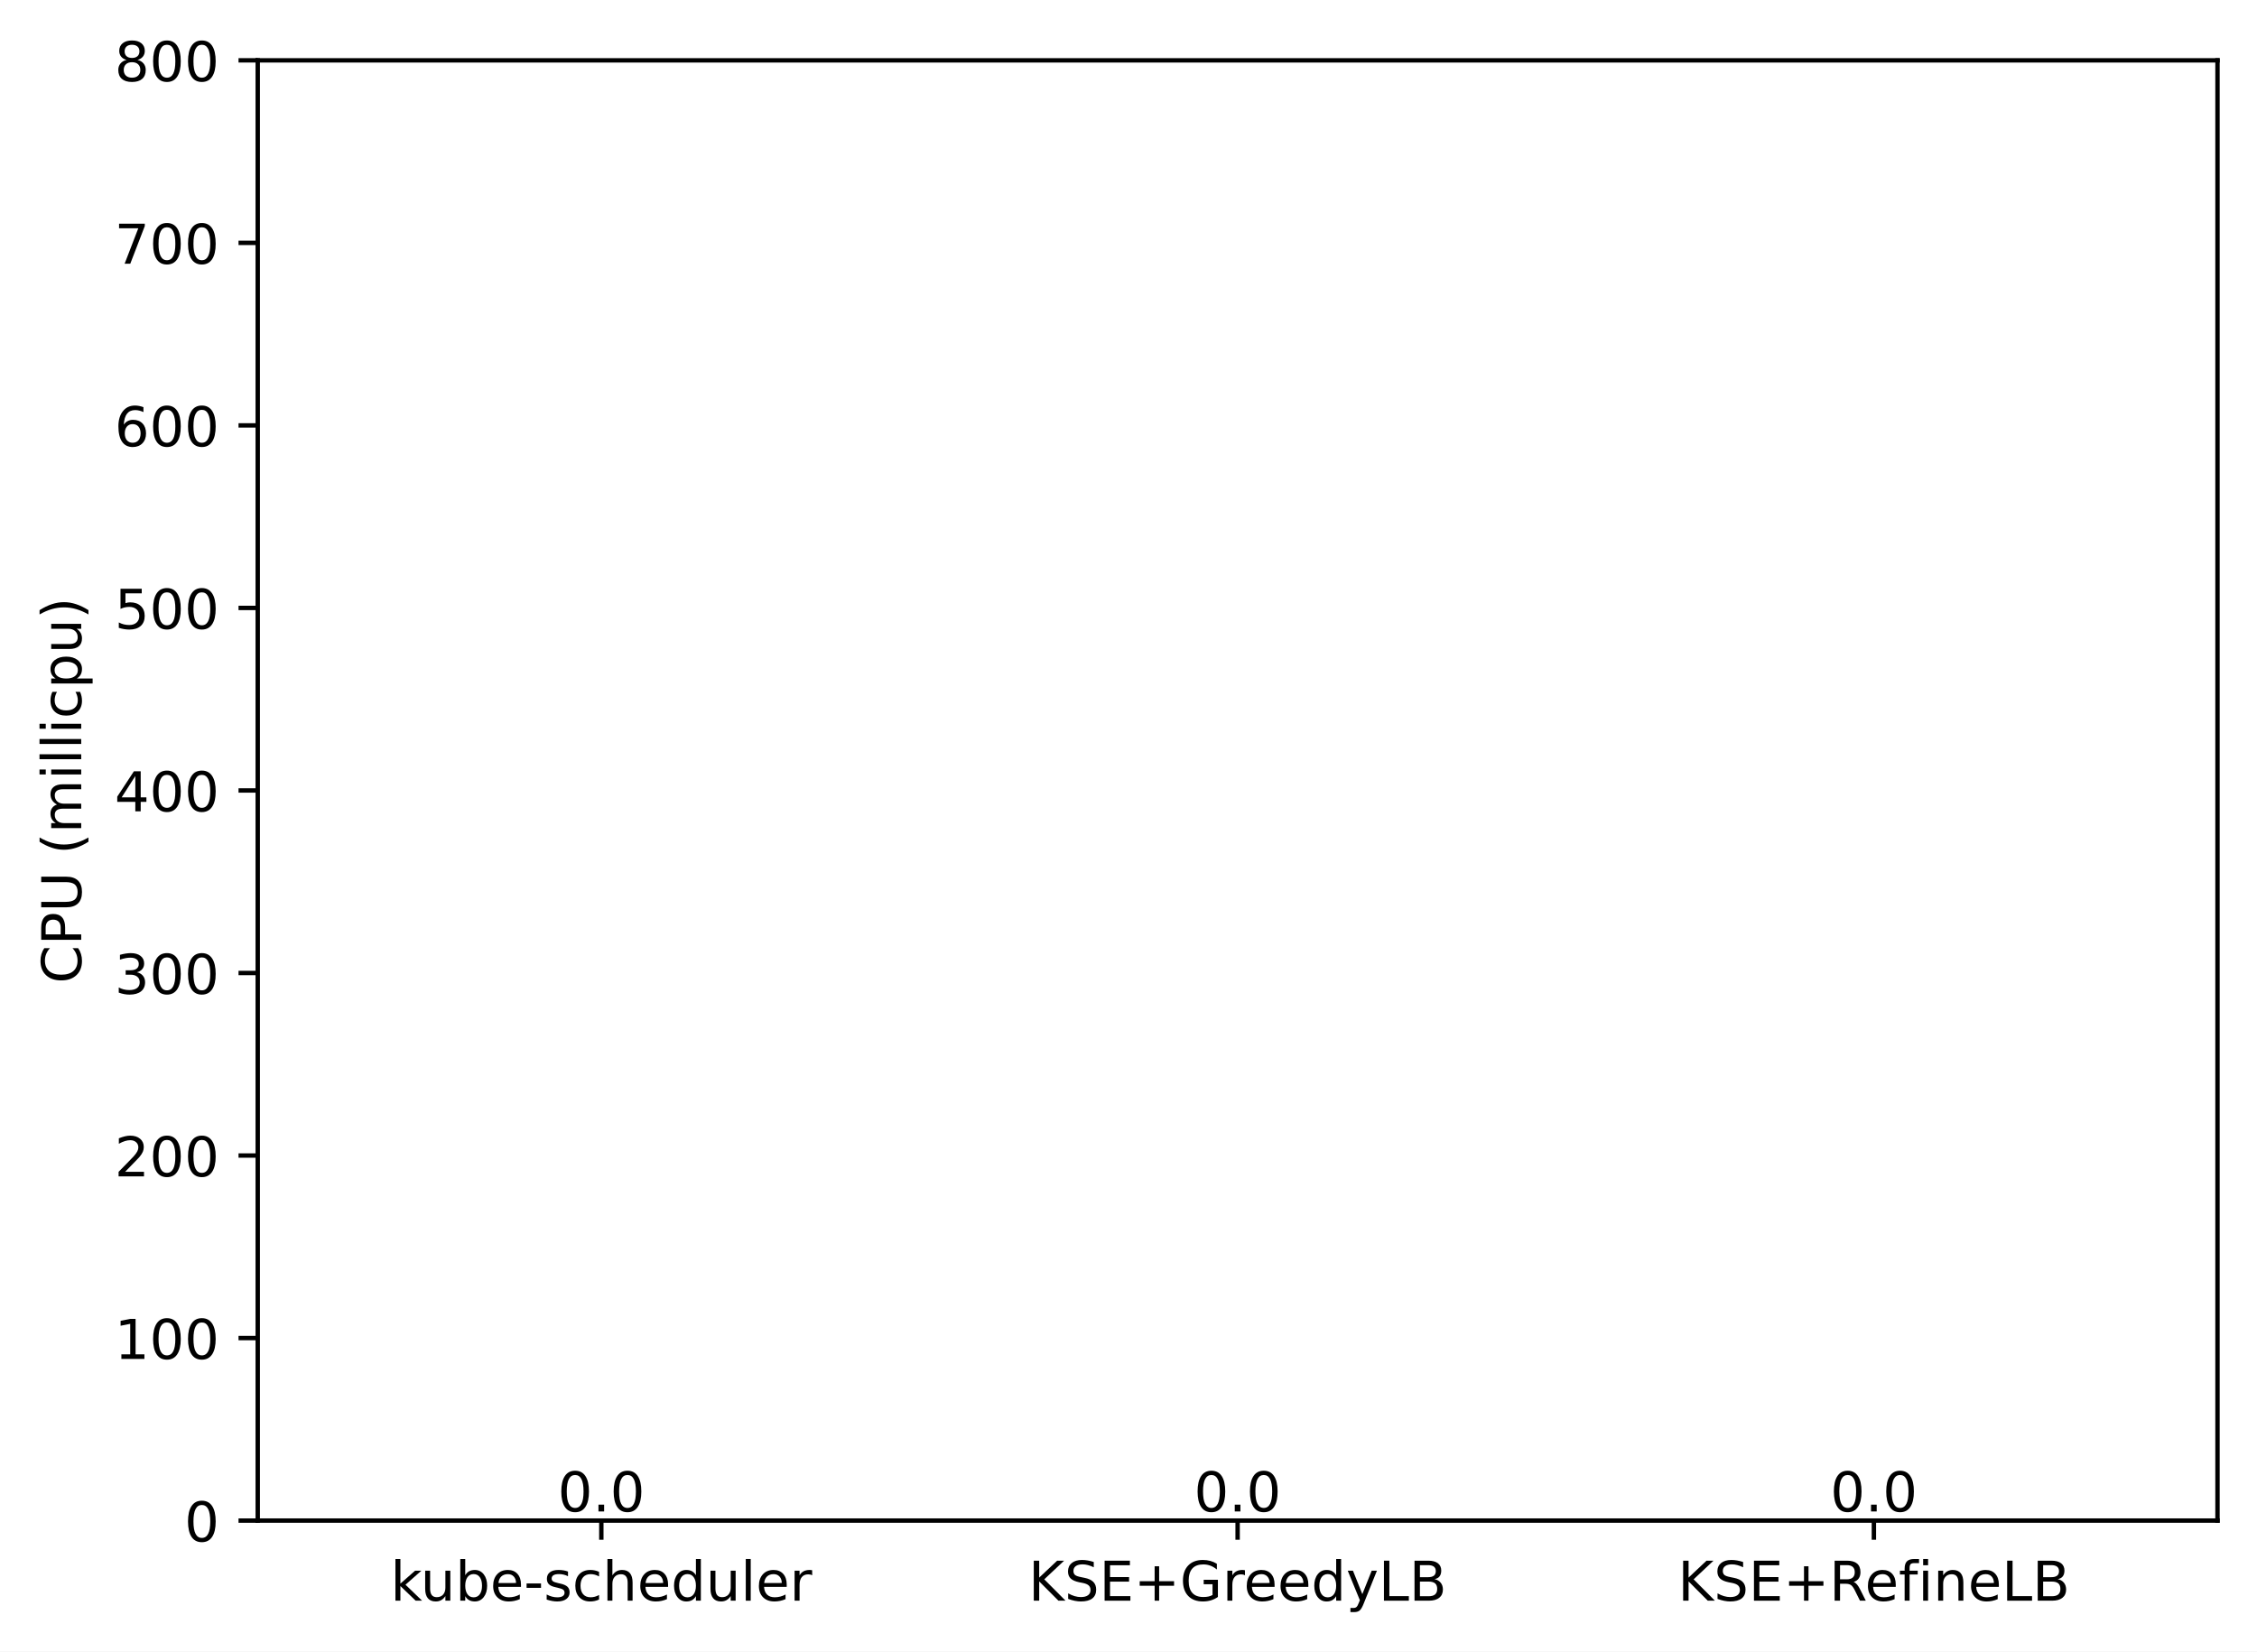
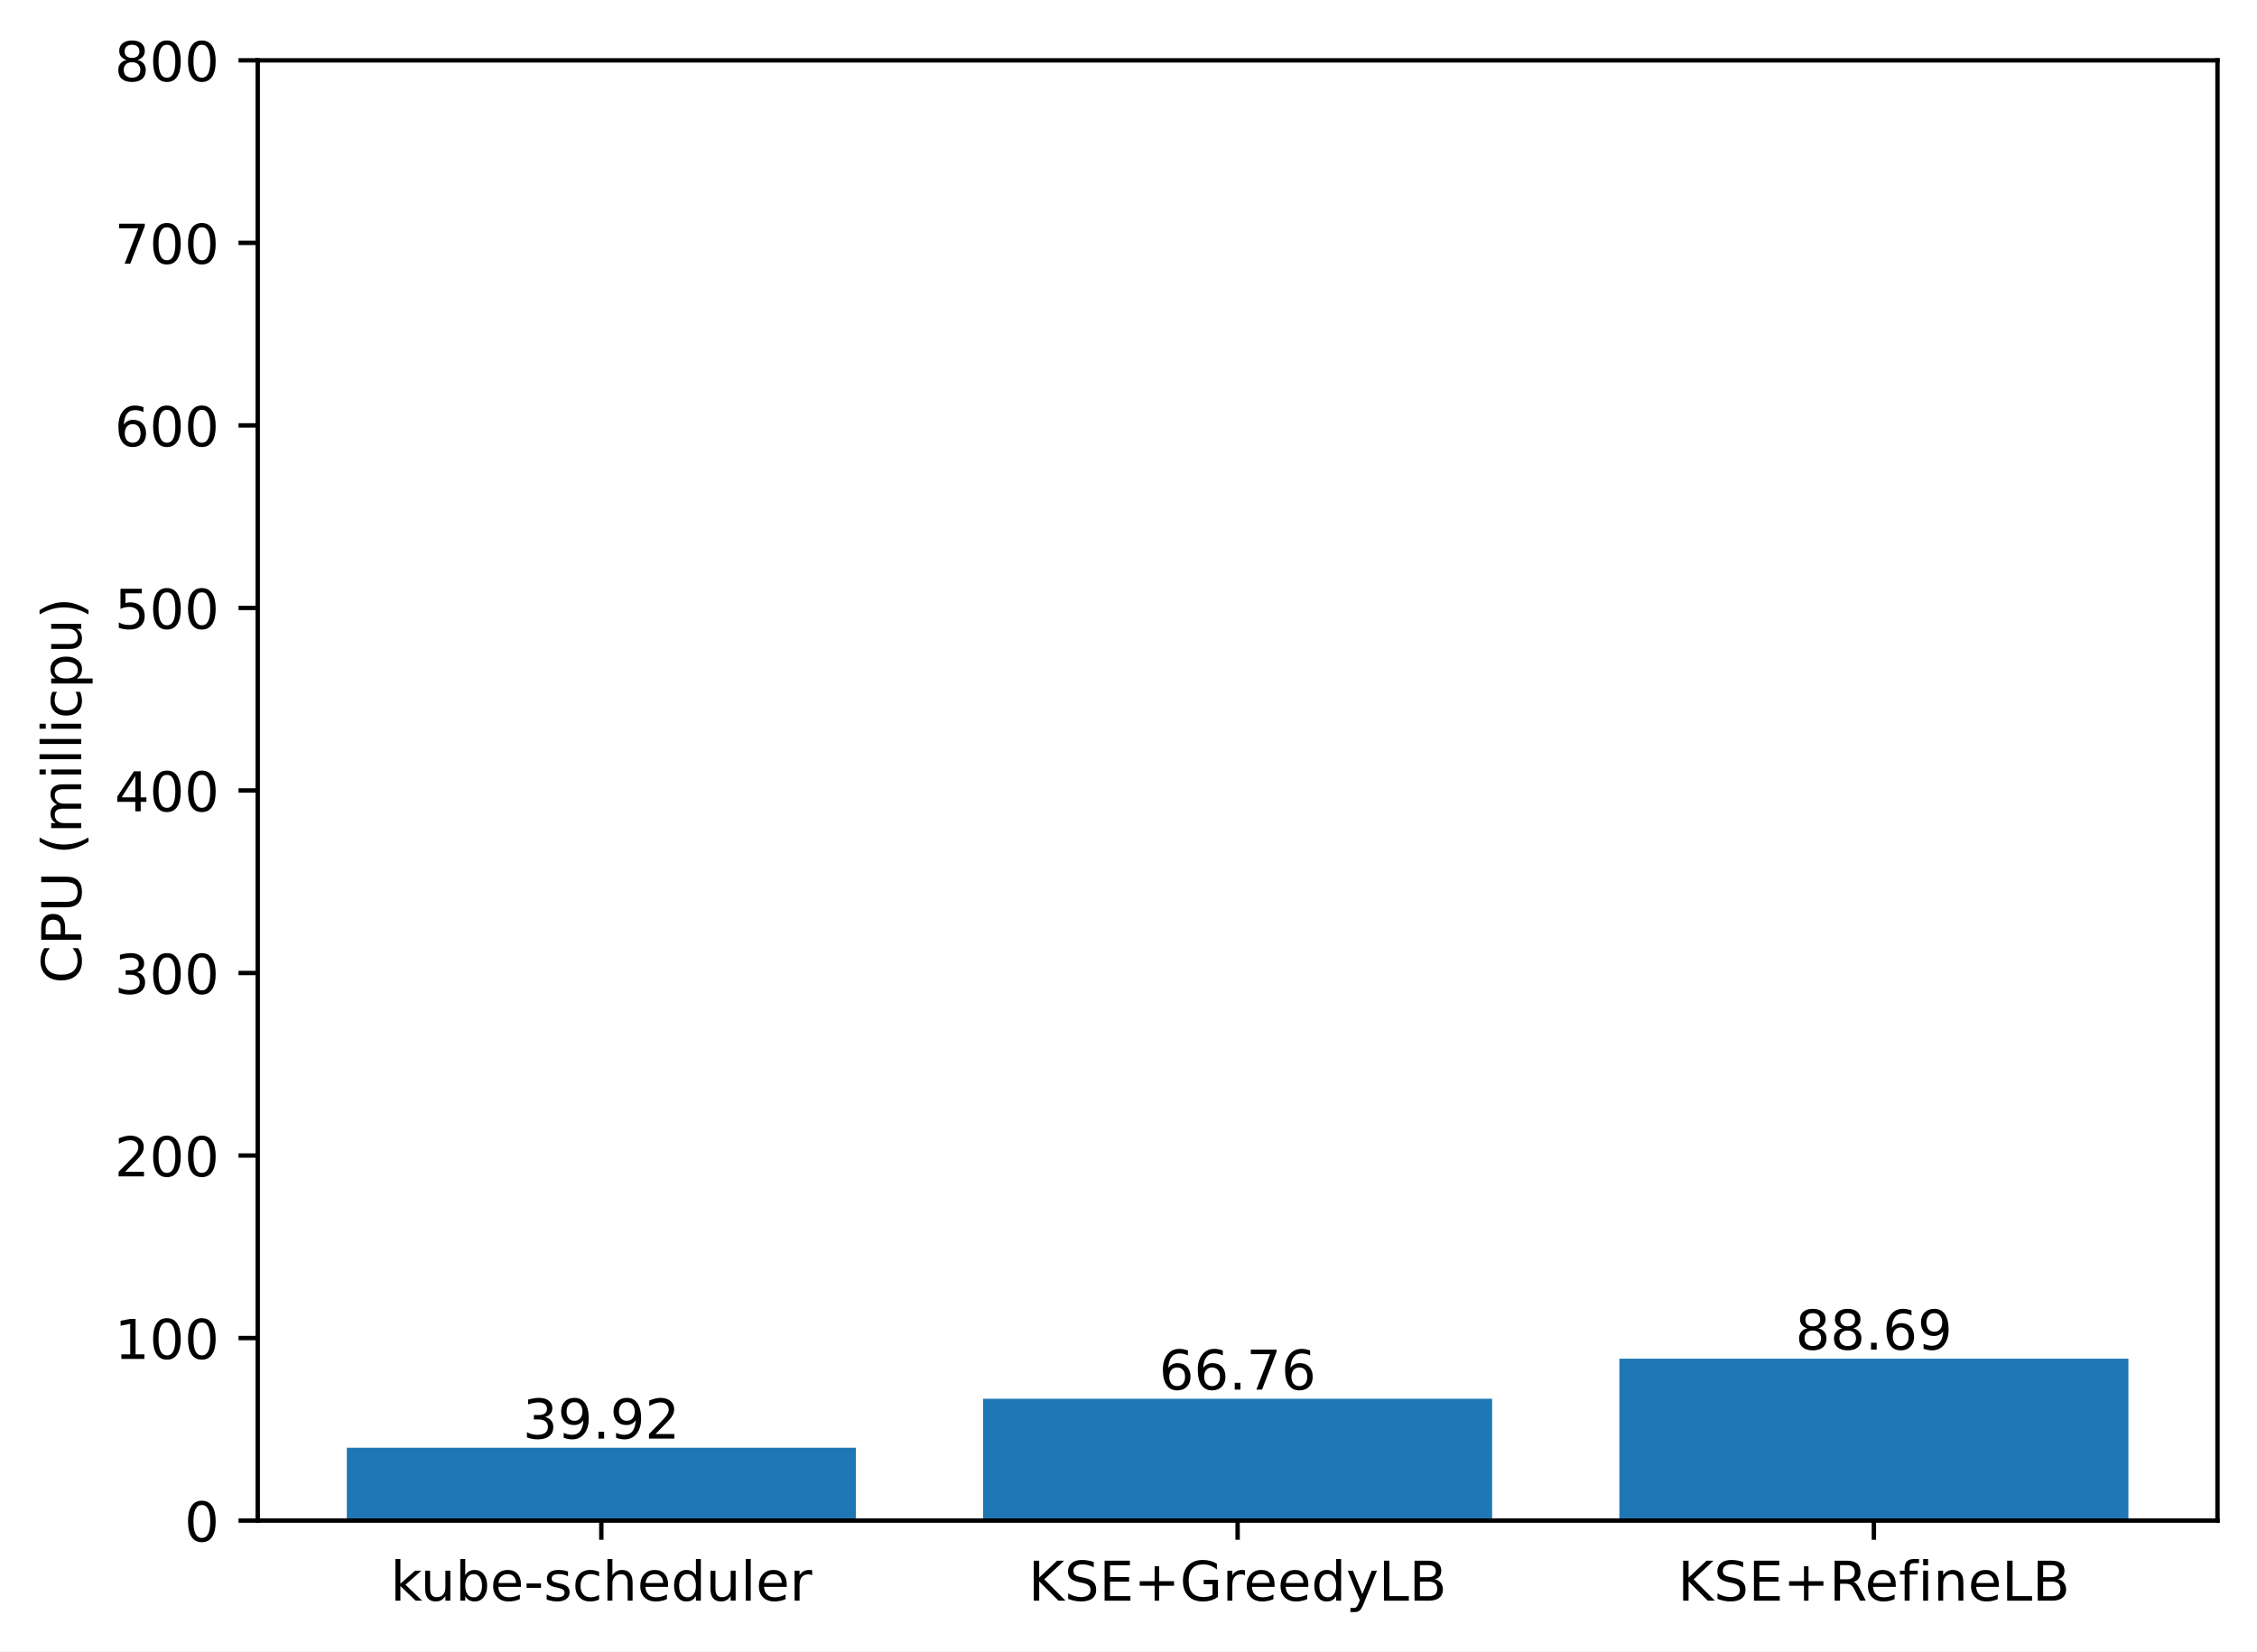
<svg xmlns="http://www.w3.org/2000/svg" xmlns:xlink="http://www.w3.org/1999/xlink" width="411.286pt" height="300.989pt" viewBox="0 0 411.286 300.989" version="1.1">
  <defs>
    <style type="text/css">*{stroke-linejoin: round; stroke-linecap: butt}</style>
  </defs>
  <g id="figure_1">
    <g id="patch_1">
      <path d="M 0 300.989  L 411.286 300.989  L 411.286 0  L 0 0  z " style="fill: #ffffff" />
    </g>
    <g id="axes_1">
      <g id="patch_2">
        <path d="M 46.966 277.111  L 404.086 277.111  L 404.086 10.999  L 46.966 10.999  z " style="fill: #ffffff" />
      </g>
      <g id="patch_3">
-         <path d="M 63.198 277.111  L 155.957 277.111  L 155.957 277.111  L 63.198 277.111  z " clip-path="url(#pe2cf76b6d6)" style="fill: #1f77b4" />
+         <path d="M 63.198 277.111  L 155.957 277.111  L 155.957 263.832  L 63.198 263.832  z " clip-path="url(#p6bda79b9c1)" style="fill: #1f77b4" />
      </g>
      <g id="patch_4">
-         <path d="M 179.146 277.111  L 271.905 277.111  L 271.905 277.111  L 179.146 277.111  z " clip-path="url(#pe2cf76b6d6)" style="fill: #1f77b4" />
+         <path d="M 179.146 277.111  L 271.905 277.111  L 271.905 254.904  L 179.146 254.904  z " clip-path="url(#p6bda79b9c1)" style="fill: #1f77b4" />
      </g>
      <g id="patch_5">
-         <path d="M 295.094 277.111  L 387.853 277.111  L 387.853 277.111  L 295.094 277.111  z " clip-path="url(#pe2cf76b6d6)" style="fill: #1f77b4" />
+         <path d="M 295.094 277.111  L 387.853 277.111  L 387.853 247.609  L 295.094 247.609  z " clip-path="url(#p6bda79b9c1)" style="fill: #1f77b4" />
      </g>
      <g id="matplotlib.axis_1">
        <g id="xtick_1">
          <g id="line2d_1">
            <defs>
-               <path id="m9f2bfb592d" d="M 0 0  L 0 3.5  " style="stroke: #000000; stroke-width: 0.8" />
+               <path id="m924a368e2e" d="M 0 0  L 0 3.5  " style="stroke: #000000; stroke-width: 0.8" />
            </defs>
            <g>
-               <use xlink:href="#m9f2bfb592d" x="109.578" y="277.111" style="stroke: #000000; stroke-width: 0.8" />
+               <use xlink:href="#m924a368e2e" x="109.578" y="277.111" style="stroke: #000000; stroke-width: 0.8" />
            </g>
          </g>
          <g id="text_1">
            <g transform="translate(71.15179 291.7097)scale(0.1 -0.1)">
              <defs>
                <path id="DejaVuSans-6b" d="M 581 4863  L 1159 4863  L 1159 1991  L 2875 3500  L 3609 3500  L 1753 1863  L 3688 0  L 2938 0  L 1159 1709  L 1159 0  L 581 0  L 581 4863  z " transform="scale(0.015625)" />
                <path id="DejaVuSans-75" d="M 544 1381  L 544 3500  L 1119 3500  L 1119 1403  Q 1119 906 1312 657  Q 1506 409 1894 409  Q 2359 409 2629 706  Q 2900 1003 2900 1516  L 2900 3500  L 3475 3500  L 3475 0  L 2900 0  L 2900 538  Q 2691 219 2414 64  Q 2138 -91 1772 -91  Q 1169 -91 856 284  Q 544 659 544 1381  z M 1991 3584  L 1991 3584  z " transform="scale(0.015625)" />
                <path id="DejaVuSans-62" d="M 3116 1747  Q 3116 2381 2855 2742  Q 2594 3103 2138 3103  Q 1681 3103 1420 2742  Q 1159 2381 1159 1747  Q 1159 1113 1420 752  Q 1681 391 2138 391  Q 2594 391 2855 752  Q 3116 1113 3116 1747  z M 1159 2969  Q 1341 3281 1617 3432  Q 1894 3584 2278 3584  Q 2916 3584 3314 3078  Q 3713 2572 3713 1747  Q 3713 922 3314 415  Q 2916 -91 2278 -91  Q 1894 -91 1617 61  Q 1341 213 1159 525  L 1159 0  L 581 0  L 581 4863  L 1159 4863  L 1159 2969  z " transform="scale(0.015625)" />
                <path id="DejaVuSans-65" d="M 3597 1894  L 3597 1613  L 953 1613  Q 991 1019 1311 708  Q 1631 397 2203 397  Q 2534 397 2845 478  Q 3156 559 3463 722  L 3463 178  Q 3153 47 2828 -22  Q 2503 -91 2169 -91  Q 1331 -91 842 396  Q 353 884 353 1716  Q 353 2575 817 3079  Q 1281 3584 2069 3584  Q 2775 3584 3186 3129  Q 3597 2675 3597 1894  z M 3022 2063  Q 3016 2534 2758 2815  Q 2500 3097 2075 3097  Q 1594 3097 1305 2825  Q 1016 2553 972 2059  L 3022 2063  z " transform="scale(0.015625)" />
                <path id="DejaVuSans-2d" d="M 313 2009  L 1997 2009  L 1997 1497  L 313 1497  L 313 2009  z " transform="scale(0.015625)" />
                <path id="DejaVuSans-73" d="M 2834 3397  L 2834 2853  Q 2591 2978 2328 3040  Q 2066 3103 1784 3103  Q 1356 3103 1142 2972  Q 928 2841 928 2578  Q 928 2378 1081 2264  Q 1234 2150 1697 2047  L 1894 2003  Q 2506 1872 2764 1633  Q 3022 1394 3022 966  Q 3022 478 2636 193  Q 2250 -91 1575 -91  Q 1294 -91 989 -36  Q 684 19 347 128  L 347 722  Q 666 556 975 473  Q 1284 391 1588 391  Q 1994 391 2212 530  Q 2431 669 2431 922  Q 2431 1156 2273 1281  Q 2116 1406 1581 1522  L 1381 1569  Q 847 1681 609 1914  Q 372 2147 372 2553  Q 372 3047 722 3315  Q 1072 3584 1716 3584  Q 2034 3584 2315 3537  Q 2597 3491 2834 3397  z " transform="scale(0.015625)" />
                <path id="DejaVuSans-63" d="M 3122 3366  L 3122 2828  Q 2878 2963 2633 3030  Q 2388 3097 2138 3097  Q 1578 3097 1268 2742  Q 959 2388 959 1747  Q 959 1106 1268 751  Q 1578 397 2138 397  Q 2388 397 2633 464  Q 2878 531 3122 666  L 3122 134  Q 2881 22 2623 -34  Q 2366 -91 2075 -91  Q 1284 -91 818 406  Q 353 903 353 1747  Q 353 2603 823 3093  Q 1294 3584 2113 3584  Q 2378 3584 2631 3529  Q 2884 3475 3122 3366  z " transform="scale(0.015625)" />
                <path id="DejaVuSans-68" d="M 3513 2113  L 3513 0  L 2938 0  L 2938 2094  Q 2938 2591 2744 2837  Q 2550 3084 2163 3084  Q 1697 3084 1428 2787  Q 1159 2491 1159 1978  L 1159 0  L 581 0  L 581 4863  L 1159 4863  L 1159 2956  Q 1366 3272 1645 3428  Q 1925 3584 2291 3584  Q 2894 3584 3203 3211  Q 3513 2838 3513 2113  z " transform="scale(0.015625)" />
                <path id="DejaVuSans-64" d="M 2906 2969  L 2906 4863  L 3481 4863  L 3481 0  L 2906 0  L 2906 525  Q 2725 213 2448 61  Q 2172 -91 1784 -91  Q 1150 -91 751 415  Q 353 922 353 1747  Q 353 2572 751 3078  Q 1150 3584 1784 3584  Q 2172 3584 2448 3432  Q 2725 3281 2906 2969  z M 947 1747  Q 947 1113 1208 752  Q 1469 391 1925 391  Q 2381 391 2643 752  Q 2906 1113 2906 1747  Q 2906 2381 2643 2742  Q 2381 3103 1925 3103  Q 1469 3103 1208 2742  Q 947 2381 947 1747  z " transform="scale(0.015625)" />
                <path id="DejaVuSans-6c" d="M 603 4863  L 1178 4863  L 1178 0  L 603 0  L 603 4863  z " transform="scale(0.015625)" />
                <path id="DejaVuSans-72" d="M 2631 2963  Q 2534 3019 2420 3045  Q 2306 3072 2169 3072  Q 1681 3072 1420 2755  Q 1159 2438 1159 1844  L 1159 0  L 581 0  L 581 3500  L 1159 3500  L 1159 2956  Q 1341 3275 1631 3429  Q 1922 3584 2338 3584  Q 2397 3584 2469 3576  Q 2541 3569 2628 3553  L 2631 2963  z " transform="scale(0.015625)" />
              </defs>
              <use xlink:href="#DejaVuSans-6b" />
              <use xlink:href="#DejaVuSans-75" x="54.785" />
              <use xlink:href="#DejaVuSans-62" x="118.164" />
              <use xlink:href="#DejaVuSans-65" x="181.641" />
              <use xlink:href="#DejaVuSans-2d" x="243.164" />
              <use xlink:href="#DejaVuSans-73" x="279.248" />
              <use xlink:href="#DejaVuSans-63" x="331.348" />
              <use xlink:href="#DejaVuSans-68" x="386.328" />
              <use xlink:href="#DejaVuSans-65" x="449.707" />
              <use xlink:href="#DejaVuSans-64" x="511.23" />
              <use xlink:href="#DejaVuSans-75" x="574.707" />
              <use xlink:href="#DejaVuSans-6c" x="638.086" />
              <use xlink:href="#DejaVuSans-65" x="665.869" />
              <use xlink:href="#DejaVuSans-72" x="727.393" />
            </g>
          </g>
        </g>
        <g id="xtick_2">
          <g id="line2d_2">
            <g>
-               <use xlink:href="#m9f2bfb592d" x="225.526" y="277.111" style="stroke: #000000; stroke-width: 0.8" />
+               <use xlink:href="#m924a368e2e" x="225.526" y="277.111" style="stroke: #000000; stroke-width: 0.8" />
            </g>
          </g>
          <g id="text_2">
            <g transform="translate(187.403 291.7097)scale(0.1 -0.1)">
              <defs>
                <path id="DejaVuSans-4b" d="M 628 4666  L 1259 4666  L 1259 2694  L 3353 4666  L 4166 4666  L 1850 2491  L 4331 0  L 3500 0  L 1259 2247  L 1259 0  L 628 0  L 628 4666  z " transform="scale(0.015625)" />
                <path id="DejaVuSans-53" d="M 3425 4513  L 3425 3897  Q 3066 4069 2747 4153  Q 2428 4238 2131 4238  Q 1616 4238 1336 4038  Q 1056 3838 1056 3469  Q 1056 3159 1242 3001  Q 1428 2844 1947 2747  L 2328 2669  Q 3034 2534 3370 2195  Q 3706 1856 3706 1288  Q 3706 609 3251 259  Q 2797 -91 1919 -91  Q 1588 -91 1214 -16  Q 841 59 441 206  L 441 856  Q 825 641 1194 531  Q 1563 422 1919 422  Q 2459 422 2753 634  Q 3047 847 3047 1241  Q 3047 1584 2836 1778  Q 2625 1972 2144 2069  L 1759 2144  Q 1053 2284 737 2584  Q 422 2884 422 3419  Q 422 4038 858 4394  Q 1294 4750 2059 4750  Q 2388 4750 2728 4690  Q 3069 4631 3425 4513  z " transform="scale(0.015625)" />
                <path id="DejaVuSans-45" d="M 628 4666  L 3578 4666  L 3578 4134  L 1259 4134  L 1259 2753  L 3481 2753  L 3481 2222  L 1259 2222  L 1259 531  L 3634 531  L 3634 0  L 628 0  L 628 4666  z " transform="scale(0.015625)" />
                <path id="DejaVuSans-2b" d="M 2944 4013  L 2944 2272  L 4684 2272  L 4684 1741  L 2944 1741  L 2944 0  L 2419 0  L 2419 1741  L 678 1741  L 678 2272  L 2419 2272  L 2419 4013  L 2944 4013  z " transform="scale(0.015625)" />
                <path id="DejaVuSans-47" d="M 3809 666  L 3809 1919  L 2778 1919  L 2778 2438  L 4434 2438  L 4434 434  Q 4069 175 3628 42  Q 3188 -91 2688 -91  Q 1594 -91 976 548  Q 359 1188 359 2328  Q 359 3472 976 4111  Q 1594 4750 2688 4750  Q 3144 4750 3555 4637  Q 3966 4525 4313 4306  L 4313 3634  Q 3963 3931 3569 4081  Q 3175 4231 2741 4231  Q 1884 4231 1454 3753  Q 1025 3275 1025 2328  Q 1025 1384 1454 906  Q 1884 428 2741 428  Q 3075 428 3337 486  Q 3600 544 3809 666  z " transform="scale(0.015625)" />
                <path id="DejaVuSans-79" d="M 2059 -325  Q 1816 -950 1584 -1140  Q 1353 -1331 966 -1331  L 506 -1331  L 506 -850  L 844 -850  Q 1081 -850 1212 -737  Q 1344 -625 1503 -206  L 1606 56  L 191 3500  L 800 3500  L 1894 763  L 2988 3500  L 3597 3500  L 2059 -325  z " transform="scale(0.015625)" />
                <path id="DejaVuSans-4c" d="M 628 4666  L 1259 4666  L 1259 531  L 3531 531  L 3531 0  L 628 0  L 628 4666  z " transform="scale(0.015625)" />
                <path id="DejaVuSans-42" d="M 1259 2228  L 1259 519  L 2272 519  Q 2781 519 3026 730  Q 3272 941 3272 1375  Q 3272 1813 3026 2020  Q 2781 2228 2272 2228  L 1259 2228  z M 1259 4147  L 1259 2741  L 2194 2741  Q 2656 2741 2882 2914  Q 3109 3088 3109 3444  Q 3109 3797 2882 3972  Q 2656 4147 2194 4147  L 1259 4147  z M 628 4666  L 2241 4666  Q 2963 4666 3353 4366  Q 3744 4066 3744 3513  Q 3744 3084 3544 2831  Q 3344 2578 2956 2516  Q 3422 2416 3680 2098  Q 3938 1781 3938 1306  Q 3938 681 3513 340  Q 3088 0 2303 0  L 628 0  L 628 4666  z " transform="scale(0.015625)" />
              </defs>
              <use xlink:href="#DejaVuSans-4b" />
              <use xlink:href="#DejaVuSans-53" x="65.576" />
              <use xlink:href="#DejaVuSans-45" x="129.053" />
              <use xlink:href="#DejaVuSans-2b" x="192.236" />
              <use xlink:href="#DejaVuSans-47" x="276.025" />
              <use xlink:href="#DejaVuSans-72" x="353.516" />
              <use xlink:href="#DejaVuSans-65" x="392.379" />
              <use xlink:href="#DejaVuSans-65" x="453.902" />
              <use xlink:href="#DejaVuSans-64" x="515.426" />
              <use xlink:href="#DejaVuSans-79" x="578.902" />
              <use xlink:href="#DejaVuSans-4c" x="638.082" />
              <use xlink:href="#DejaVuSans-42" x="693.795" />
            </g>
          </g>
        </g>
        <g id="xtick_3">
          <g id="line2d_3">
            <g>
-               <use xlink:href="#m9f2bfb592d" x="341.474" y="277.111" style="stroke: #000000; stroke-width: 0.8" />
+               <use xlink:href="#m924a368e2e" x="341.474" y="277.111" style="stroke: #000000; stroke-width: 0.8" />
            </g>
          </g>
          <g id="text_3">
            <g transform="translate(305.7346 291.7097)scale(0.1 -0.1)">
              <defs>
                <path id="DejaVuSans-52" d="M 2841 2188  Q 3044 2119 3236 1894  Q 3428 1669 3622 1275  L 4263 0  L 3584 0  L 2988 1197  Q 2756 1666 2539 1819  Q 2322 1972 1947 1972  L 1259 1972  L 1259 0  L 628 0  L 628 4666  L 2053 4666  Q 2853 4666 3247 4331  Q 3641 3997 3641 3322  Q 3641 2881 3436 2590  Q 3231 2300 2841 2188  z M 1259 4147  L 1259 2491  L 2053 2491  Q 2509 2491 2742 2702  Q 2975 2913 2975 3322  Q 2975 3731 2742 3939  Q 2509 4147 2053 4147  L 1259 4147  z " transform="scale(0.015625)" />
                <path id="DejaVuSans-66" d="M 2375 4863  L 2375 4384  L 1825 4384  Q 1516 4384 1395 4259  Q 1275 4134 1275 3809  L 1275 3500  L 2222 3500  L 2222 3053  L 1275 3053  L 1275 0  L 697 0  L 697 3053  L 147 3053  L 147 3500  L 697 3500  L 697 3744  Q 697 4328 969 4595  Q 1241 4863 1831 4863  L 2375 4863  z " transform="scale(0.015625)" />
                <path id="DejaVuSans-69" d="M 603 3500  L 1178 3500  L 1178 0  L 603 0  L 603 3500  z M 603 4863  L 1178 4863  L 1178 4134  L 603 4134  L 603 4863  z " transform="scale(0.015625)" />
                <path id="DejaVuSans-6e" d="M 3513 2113  L 3513 0  L 2938 0  L 2938 2094  Q 2938 2591 2744 2837  Q 2550 3084 2163 3084  Q 1697 3084 1428 2787  Q 1159 2491 1159 1978  L 1159 0  L 581 0  L 581 3500  L 1159 3500  L 1159 2956  Q 1366 3272 1645 3428  Q 1925 3584 2291 3584  Q 2894 3584 3203 3211  Q 3513 2838 3513 2113  z " transform="scale(0.015625)" />
              </defs>
              <use xlink:href="#DejaVuSans-4b" />
              <use xlink:href="#DejaVuSans-53" x="65.576" />
              <use xlink:href="#DejaVuSans-45" x="129.053" />
              <use xlink:href="#DejaVuSans-2b" x="192.236" />
              <use xlink:href="#DejaVuSans-52" x="276.025" />
              <use xlink:href="#DejaVuSans-65" x="341.008" />
              <use xlink:href="#DejaVuSans-66" x="402.531" />
              <use xlink:href="#DejaVuSans-69" x="437.736" />
              <use xlink:href="#DejaVuSans-6e" x="465.52" />
              <use xlink:href="#DejaVuSans-65" x="528.898" />
              <use xlink:href="#DejaVuSans-4c" x="590.422" />
              <use xlink:href="#DejaVuSans-42" x="646.135" />
            </g>
          </g>
        </g>
      </g>
      <g id="matplotlib.axis_2">
        <g id="ytick_1">
          <g id="line2d_4">
            <defs>
-               <path id="m2263437657" d="M 0 0  L -3.5 0  " style="stroke: #000000; stroke-width: 0.8" />
+               <path id="m60934457ba" d="M 0 0  L -3.5 0  " style="stroke: #000000; stroke-width: 0.8" />
            </defs>
            <g>
-               <use xlink:href="#m2263437657" x="46.966" y="277.111" style="stroke: #000000; stroke-width: 0.8" />
+               <use xlink:href="#m60934457ba" x="46.966" y="277.111" style="stroke: #000000; stroke-width: 0.8" />
            </g>
          </g>
          <g id="text_4">
            <g transform="translate(33.60312 280.9104)scale(0.1 -0.1)">
              <defs>
                <path id="DejaVuSans-30" d="M 2034 4250  Q 1547 4250 1301 3770  Q 1056 3291 1056 2328  Q 1056 1369 1301 889  Q 1547 409 2034 409  Q 2525 409 2770 889  Q 3016 1369 3016 2328  Q 3016 3291 2770 3770  Q 2525 4250 2034 4250  z M 2034 4750  Q 2819 4750 3233 4129  Q 3647 3509 3647 2328  Q 3647 1150 3233 529  Q 2819 -91 2034 -91  Q 1250 -91 836 529  Q 422 1150 422 2328  Q 422 3509 836 4129  Q 1250 4750 2034 4750  z " transform="scale(0.015625)" />
              </defs>
              <use xlink:href="#DejaVuSans-30" />
            </g>
          </g>
        </g>
        <g id="ytick_2">
          <g id="line2d_5">
            <g>
-               <use xlink:href="#m2263437657" x="46.966" y="243.847" style="stroke: #000000; stroke-width: 0.8" />
+               <use xlink:href="#m60934457ba" x="46.966" y="243.847" style="stroke: #000000; stroke-width: 0.8" />
            </g>
          </g>
          <g id="text_5">
            <g transform="translate(20.87813 247.6464)scale(0.1 -0.1)">
              <defs>
                <path id="DejaVuSans-31" d="M 794 531  L 1825 531  L 1825 4091  L 703 3866  L 703 4441  L 1819 4666  L 2450 4666  L 2450 531  L 3481 531  L 3481 0  L 794 0  L 794 531  z " transform="scale(0.015625)" />
              </defs>
              <use xlink:href="#DejaVuSans-31" />
              <use xlink:href="#DejaVuSans-30" x="63.623" />
              <use xlink:href="#DejaVuSans-30" x="127.246" />
            </g>
          </g>
        </g>
        <g id="ytick_3">
          <g id="line2d_6">
            <g>
-               <use xlink:href="#m2263437657" x="46.966" y="210.583" style="stroke: #000000; stroke-width: 0.8" />
+               <use xlink:href="#m60934457ba" x="46.966" y="210.583" style="stroke: #000000; stroke-width: 0.8" />
            </g>
          </g>
          <g id="text_6">
            <g transform="translate(20.87813 214.3824)scale(0.1 -0.1)">
              <defs>
                <path id="DejaVuSans-32" d="M 1228 531  L 3431 531  L 3431 0  L 469 0  L 469 531  Q 828 903 1448 1529  Q 2069 2156 2228 2338  Q 2531 2678 2651 2914  Q 2772 3150 2772 3378  Q 2772 3750 2511 3984  Q 2250 4219 1831 4219  Q 1534 4219 1204 4116  Q 875 4013 500 3803  L 500 4441  Q 881 4594 1212 4672  Q 1544 4750 1819 4750  Q 2544 4750 2975 4387  Q 3406 4025 3406 3419  Q 3406 3131 3298 2873  Q 3191 2616 2906 2266  Q 2828 2175 2409 1742  Q 1991 1309 1228 531  z " transform="scale(0.015625)" />
              </defs>
              <use xlink:href="#DejaVuSans-32" />
              <use xlink:href="#DejaVuSans-30" x="63.623" />
              <use xlink:href="#DejaVuSans-30" x="127.246" />
            </g>
          </g>
        </g>
        <g id="ytick_4">
          <g id="line2d_7">
            <g>
-               <use xlink:href="#m2263437657" x="46.966" y="177.319" style="stroke: #000000; stroke-width: 0.8" />
+               <use xlink:href="#m60934457ba" x="46.966" y="177.319" style="stroke: #000000; stroke-width: 0.8" />
            </g>
          </g>
          <g id="text_7">
            <g transform="translate(20.87813 181.1184)scale(0.1 -0.1)">
              <defs>
                <path id="DejaVuSans-33" d="M 2597 2516  Q 3050 2419 3304 2112  Q 3559 1806 3559 1356  Q 3559 666 3084 287  Q 2609 -91 1734 -91  Q 1441 -91 1130 -33  Q 819 25 488 141  L 488 750  Q 750 597 1062 519  Q 1375 441 1716 441  Q 2309 441 2620 675  Q 2931 909 2931 1356  Q 2931 1769 2642 2001  Q 2353 2234 1838 2234  L 1294 2234  L 1294 2753  L 1863 2753  Q 2328 2753 2575 2939  Q 2822 3125 2822 3475  Q 2822 3834 2567 4026  Q 2313 4219 1838 4219  Q 1578 4219 1281 4162  Q 984 4106 628 3988  L 628 4550  Q 988 4650 1302 4700  Q 1616 4750 1894 4750  Q 2613 4750 3031 4423  Q 3450 4097 3450 3541  Q 3450 3153 3228 2886  Q 3006 2619 2597 2516  z " transform="scale(0.015625)" />
              </defs>
              <use xlink:href="#DejaVuSans-33" />
              <use xlink:href="#DejaVuSans-30" x="63.623" />
              <use xlink:href="#DejaVuSans-30" x="127.246" />
            </g>
          </g>
        </g>
        <g id="ytick_5">
          <g id="line2d_8">
            <g>
-               <use xlink:href="#m2263437657" x="46.966" y="144.055" style="stroke: #000000; stroke-width: 0.8" />
+               <use xlink:href="#m60934457ba" x="46.966" y="144.055" style="stroke: #000000; stroke-width: 0.8" />
            </g>
          </g>
          <g id="text_8">
            <g transform="translate(20.87813 147.8544)scale(0.1 -0.1)">
              <defs>
                <path id="DejaVuSans-34" d="M 2419 4116  L 825 1625  L 2419 1625  L 2419 4116  z M 2253 4666  L 3047 4666  L 3047 1625  L 3713 1625  L 3713 1100  L 3047 1100  L 3047 0  L 2419 0  L 2419 1100  L 313 1100  L 313 1709  L 2253 4666  z " transform="scale(0.015625)" />
              </defs>
              <use xlink:href="#DejaVuSans-34" />
              <use xlink:href="#DejaVuSans-30" x="63.623" />
              <use xlink:href="#DejaVuSans-30" x="127.246" />
            </g>
          </g>
        </g>
        <g id="ytick_6">
          <g id="line2d_9">
            <g>
-               <use xlink:href="#m2263437657" x="46.966" y="110.791" style="stroke: #000000; stroke-width: 0.8" />
+               <use xlink:href="#m60934457ba" x="46.966" y="110.791" style="stroke: #000000; stroke-width: 0.8" />
            </g>
          </g>
          <g id="text_9">
            <g transform="translate(20.87813 114.5904)scale(0.1 -0.1)">
              <defs>
                <path id="DejaVuSans-35" d="M 691 4666  L 3169 4666  L 3169 4134  L 1269 4134  L 1269 2991  Q 1406 3038 1543 3061  Q 1681 3084 1819 3084  Q 2600 3084 3056 2656  Q 3513 2228 3513 1497  Q 3513 744 3044 326  Q 2575 -91 1722 -91  Q 1428 -91 1123 -41  Q 819 9 494 109  L 494 744  Q 775 591 1075 516  Q 1375 441 1709 441  Q 2250 441 2565 725  Q 2881 1009 2881 1497  Q 2881 1984 2565 2268  Q 2250 2553 1709 2553  Q 1456 2553 1204 2497  Q 953 2441 691 2322  L 691 4666  z " transform="scale(0.015625)" />
              </defs>
              <use xlink:href="#DejaVuSans-35" />
              <use xlink:href="#DejaVuSans-30" x="63.623" />
              <use xlink:href="#DejaVuSans-30" x="127.246" />
            </g>
          </g>
        </g>
        <g id="ytick_7">
          <g id="line2d_10">
            <g>
-               <use xlink:href="#m2263437657" x="46.966" y="77.527" style="stroke: #000000; stroke-width: 0.8" />
+               <use xlink:href="#m60934457ba" x="46.966" y="77.527" style="stroke: #000000; stroke-width: 0.8" />
            </g>
          </g>
          <g id="text_10">
            <g transform="translate(20.87813 81.32644)scale(0.1 -0.1)">
              <defs>
                <path id="DejaVuSans-36" d="M 2113 2584  Q 1688 2584 1439 2293  Q 1191 2003 1191 1497  Q 1191 994 1439 701  Q 1688 409 2113 409  Q 2538 409 2786 701  Q 3034 994 3034 1497  Q 3034 2003 2786 2293  Q 2538 2584 2113 2584  z M 3366 4563  L 3366 3988  Q 3128 4100 2886 4159  Q 2644 4219 2406 4219  Q 1781 4219 1451 3797  Q 1122 3375 1075 2522  Q 1259 2794 1537 2939  Q 1816 3084 2150 3084  Q 2853 3084 3261 2657  Q 3669 2231 3669 1497  Q 3669 778 3244 343  Q 2819 -91 2113 -91  Q 1303 -91 875 529  Q 447 1150 447 2328  Q 447 3434 972 4092  Q 1497 4750 2381 4750  Q 2619 4750 2861 4703  Q 3103 4656 3366 4563  z " transform="scale(0.015625)" />
              </defs>
              <use xlink:href="#DejaVuSans-36" />
              <use xlink:href="#DejaVuSans-30" x="63.623" />
              <use xlink:href="#DejaVuSans-30" x="127.246" />
            </g>
          </g>
        </g>
        <g id="ytick_8">
          <g id="line2d_11">
            <g>
-               <use xlink:href="#m2263437657" x="46.966" y="44.263" style="stroke: #000000; stroke-width: 0.8" />
+               <use xlink:href="#m60934457ba" x="46.966" y="44.263" style="stroke: #000000; stroke-width: 0.8" />
            </g>
          </g>
          <g id="text_11">
            <g transform="translate(20.87813 48.06244)scale(0.1 -0.1)">
              <defs>
                <path id="DejaVuSans-37" d="M 525 4666  L 3525 4666  L 3525 4397  L 1831 0  L 1172 0  L 2766 4134  L 525 4134  L 525 4666  z " transform="scale(0.015625)" />
              </defs>
              <use xlink:href="#DejaVuSans-37" />
              <use xlink:href="#DejaVuSans-30" x="63.623" />
              <use xlink:href="#DejaVuSans-30" x="127.246" />
            </g>
          </g>
        </g>
        <g id="ytick_9">
          <g id="line2d_12">
            <g>
-               <use xlink:href="#m2263437657" x="46.966" y="10.999" style="stroke: #000000; stroke-width: 0.8" />
+               <use xlink:href="#m60934457ba" x="46.966" y="10.999" style="stroke: #000000; stroke-width: 0.8" />
            </g>
          </g>
          <g id="text_12">
            <g transform="translate(20.87813 14.79844)scale(0.1 -0.1)">
              <defs>
                <path id="DejaVuSans-38" d="M 2034 2216  Q 1584 2216 1326 1975  Q 1069 1734 1069 1313  Q 1069 891 1326 650  Q 1584 409 2034 409  Q 2484 409 2743 651  Q 3003 894 3003 1313  Q 3003 1734 2745 1975  Q 2488 2216 2034 2216  z M 1403 2484  Q 997 2584 770 2862  Q 544 3141 544 3541  Q 544 4100 942 4425  Q 1341 4750 2034 4750  Q 2731 4750 3128 4425  Q 3525 4100 3525 3541  Q 3525 3141 3298 2862  Q 3072 2584 2669 2484  Q 3125 2378 3379 2068  Q 3634 1759 3634 1313  Q 3634 634 3220 271  Q 2806 -91 2034 -91  Q 1263 -91 848 271  Q 434 634 434 1313  Q 434 1759 690 2068  Q 947 2378 1403 2484  z M 1172 3481  Q 1172 3119 1398 2916  Q 1625 2713 2034 2713  Q 2441 2713 2670 2916  Q 2900 3119 2900 3481  Q 2900 3844 2670 4047  Q 2441 4250 2034 4250  Q 1625 4250 1398 4047  Q 1172 3844 1172 3481  z " transform="scale(0.015625)" />
              </defs>
              <use xlink:href="#DejaVuSans-38" />
              <use xlink:href="#DejaVuSans-30" x="63.623" />
              <use xlink:href="#DejaVuSans-30" x="127.246" />
            </g>
          </g>
        </g>
        <g id="text_13">
          <g transform="translate(14.79844 179.2302)rotate(-90)scale(0.1 -0.1)">
            <defs>
              <path id="DejaVuSans-43" d="M 4122 4306  L 4122 3641  Q 3803 3938 3442 4084  Q 3081 4231 2675 4231  Q 1875 4231 1450 3742  Q 1025 3253 1025 2328  Q 1025 1406 1450 917  Q 1875 428 2675 428  Q 3081 428 3442 575  Q 3803 722 4122 1019  L 4122 359  Q 3791 134 3420 21  Q 3050 -91 2638 -91  Q 1578 -91 968 557  Q 359 1206 359 2328  Q 359 3453 968 4101  Q 1578 4750 2638 4750  Q 3056 4750 3426 4639  Q 3797 4528 4122 4306  z " transform="scale(0.015625)" />
              <path id="DejaVuSans-50" d="M 1259 4147  L 1259 2394  L 2053 2394  Q 2494 2394 2734 2622  Q 2975 2850 2975 3272  Q 2975 3691 2734 3919  Q 2494 4147 2053 4147  L 1259 4147  z M 628 4666  L 2053 4666  Q 2838 4666 3239 4311  Q 3641 3956 3641 3272  Q 3641 2581 3239 2228  Q 2838 1875 2053 1875  L 1259 1875  L 1259 0  L 628 0  L 628 4666  z " transform="scale(0.015625)" />
              <path id="DejaVuSans-55" d="M 556 4666  L 1191 4666  L 1191 1831  Q 1191 1081 1462 751  Q 1734 422 2344 422  Q 2950 422 3222 751  Q 3494 1081 3494 1831  L 3494 4666  L 4128 4666  L 4128 1753  Q 4128 841 3676 375  Q 3225 -91 2344 -91  Q 1459 -91 1007 375  Q 556 841 556 1753  L 556 4666  z " transform="scale(0.015625)" />
              <path id="DejaVuSans-20" transform="scale(0.015625)" />
              <path id="DejaVuSans-28" d="M 1984 4856  Q 1566 4138 1362 3434  Q 1159 2731 1159 2009  Q 1159 1288 1364 580  Q 1569 -128 1984 -844  L 1484 -844  Q 1016 -109 783 600  Q 550 1309 550 2009  Q 550 2706 781 3412  Q 1013 4119 1484 4856  L 1984 4856  z " transform="scale(0.015625)" />
              <path id="DejaVuSans-6d" d="M 3328 2828  Q 3544 3216 3844 3400  Q 4144 3584 4550 3584  Q 5097 3584 5394 3201  Q 5691 2819 5691 2113  L 5691 0  L 5113 0  L 5113 2094  Q 5113 2597 4934 2840  Q 4756 3084 4391 3084  Q 3944 3084 3684 2787  Q 3425 2491 3425 1978  L 3425 0  L 2847 0  L 2847 2094  Q 2847 2600 2669 2842  Q 2491 3084 2119 3084  Q 1678 3084 1418 2786  Q 1159 2488 1159 1978  L 1159 0  L 581 0  L 581 3500  L 1159 3500  L 1159 2956  Q 1356 3278 1631 3431  Q 1906 3584 2284 3584  Q 2666 3584 2933 3390  Q 3200 3197 3328 2828  z " transform="scale(0.015625)" />
              <path id="DejaVuSans-70" d="M 1159 525  L 1159 -1331  L 581 -1331  L 581 3500  L 1159 3500  L 1159 2969  Q 1341 3281 1617 3432  Q 1894 3584 2278 3584  Q 2916 3584 3314 3078  Q 3713 2572 3713 1747  Q 3713 922 3314 415  Q 2916 -91 2278 -91  Q 1894 -91 1617 61  Q 1341 213 1159 525  z M 3116 1747  Q 3116 2381 2855 2742  Q 2594 3103 2138 3103  Q 1681 3103 1420 2742  Q 1159 2381 1159 1747  Q 1159 1113 1420 752  Q 1681 391 2138 391  Q 2594 391 2855 752  Q 3116 1113 3116 1747  z " transform="scale(0.015625)" />
              <path id="DejaVuSans-29" d="M 513 4856  L 1013 4856  Q 1481 4119 1714 3412  Q 1947 2706 1947 2009  Q 1947 1309 1714 600  Q 1481 -109 1013 -844  L 513 -844  Q 928 -128 1133 580  Q 1338 1288 1338 2009  Q 1338 2731 1133 3434  Q 928 4138 513 4856  z " transform="scale(0.015625)" />
            </defs>
            <use xlink:href="#DejaVuSans-43" />
            <use xlink:href="#DejaVuSans-50" x="69.824" />
            <use xlink:href="#DejaVuSans-55" x="130.127" />
            <use xlink:href="#DejaVuSans-20" x="203.32" />
            <use xlink:href="#DejaVuSans-28" x="235.107" />
            <use xlink:href="#DejaVuSans-6d" x="274.121" />
            <use xlink:href="#DejaVuSans-69" x="371.533" />
            <use xlink:href="#DejaVuSans-6c" x="399.316" />
            <use xlink:href="#DejaVuSans-6c" x="427.1" />
            <use xlink:href="#DejaVuSans-69" x="454.883" />
            <use xlink:href="#DejaVuSans-63" x="482.666" />
            <use xlink:href="#DejaVuSans-70" x="537.646" />
            <use xlink:href="#DejaVuSans-75" x="601.123" />
            <use xlink:href="#DejaVuSans-29" x="664.502" />
          </g>
        </g>
      </g>
      <g id="patch_6">
        <path d="M 46.966 277.111  L 46.966 10.999  " style="fill: none; stroke: #000000; stroke-width: 0.8; stroke-linejoin: miter; stroke-linecap: square" />
      </g>
      <g id="patch_7">
        <path d="M 404.086 277.111  L 404.086 10.999  " style="fill: none; stroke: #000000; stroke-width: 0.8; stroke-linejoin: miter; stroke-linecap: square" />
      </g>
      <g id="patch_8">
        <path d="M 46.966 277.111  L 404.086 277.111  " style="fill: none; stroke: #000000; stroke-width: 0.8; stroke-linejoin: miter; stroke-linecap: square" />
      </g>
      <g id="patch_9">
        <path d="M 46.966 10.999  L 404.086 10.999  " style="fill: none; stroke: #000000; stroke-width: 0.8; stroke-linejoin: miter; stroke-linecap: square" />
      </g>
      <g id="text_14">
-         <g transform="translate(101.626 275.448)scale(0.1 -0.1)">
+         <g transform="translate(95.26351 262.169)scale(0.1 -0.1)">
          <defs>
+             <path id="DejaVuSans-39" d="M 703 97  L 703 672  Q 941 559 1184 500  Q 1428 441 1663 441  Q 2288 441 2617 861  Q 2947 1281 2994 2138  Q 2813 1869 2534 1725  Q 2256 1581 1919 1581  Q 1219 1581 811 2004  Q 403 2428 403 3163  Q 403 3881 828 4315  Q 1253 4750 1959 4750  Q 2769 4750 3195 4129  Q 3622 3509 3622 2328  Q 3622 1225 3098 567  Q 2575 -91 1691 -91  Q 1453 -91 1209 -44  Q 966 3 703 97  z M 1959 2075  Q 2384 2075 2632 2365  Q 2881 2656 2881 3163  Q 2881 3666 2632 3958  Q 2384 4250 1959 4250  Q 1534 4250 1286 3958  Q 1038 3666 1038 3163  Q 1038 2656 1286 2365  Q 1534 2075 1959 2075  z " transform="scale(0.015625)" />
            <path id="DejaVuSans-2e" d="M 684 794  L 1344 794  L 1344 0  L 684 0  L 684 794  z " transform="scale(0.015625)" />
          </defs>
-           <use xlink:href="#DejaVuSans-30" />
-           <use xlink:href="#DejaVuSans-2e" x="63.623" />
-           <use xlink:href="#DejaVuSans-30" x="95.41" />
+           <use xlink:href="#DejaVuSans-33" />
+           <use xlink:href="#DejaVuSans-39" x="63.623" />
+           <use xlink:href="#DejaVuSans-2e" x="127.246" />
+           <use xlink:href="#DejaVuSans-39" x="159.033" />
+           <use xlink:href="#DejaVuSans-32" x="222.656" />
        </g>
      </g>
      <g id="text_15">
-         <g transform="translate(217.5741 275.448)scale(0.1 -0.1)">
-           <use xlink:href="#DejaVuSans-30" />
-           <use xlink:href="#DejaVuSans-2e" x="63.623" />
-           <use xlink:href="#DejaVuSans-30" x="95.41" />
+         <g transform="translate(211.2116 253.241)scale(0.1 -0.1)">
+           <use xlink:href="#DejaVuSans-36" />
+           <use xlink:href="#DejaVuSans-36" x="63.623" />
+           <use xlink:href="#DejaVuSans-2e" x="127.246" />
+           <use xlink:href="#DejaVuSans-37" x="159.033" />
+           <use xlink:href="#DejaVuSans-36" x="222.656" />
        </g>
      </g>
      <g id="text_16">
-         <g transform="translate(333.5221 275.448)scale(0.1 -0.1)">
-           <use xlink:href="#DejaVuSans-30" />
-           <use xlink:href="#DejaVuSans-2e" x="63.623" />
-           <use xlink:href="#DejaVuSans-30" x="95.41" />
+         <g transform="translate(327.1596 245.9462)scale(0.1 -0.1)">
+           <use xlink:href="#DejaVuSans-38" />
+           <use xlink:href="#DejaVuSans-38" x="63.623" />
+           <use xlink:href="#DejaVuSans-2e" x="127.246" />
+           <use xlink:href="#DejaVuSans-36" x="159.033" />
+           <use xlink:href="#DejaVuSans-39" x="222.656" />
        </g>
      </g>
    </g>
  </g>
  <defs>
-     <clipPath id="pe2cf76b6d6">
+     <clipPath id="p6bda79b9c1">
      <rect x="46.966" y="10.999" width="357.12" height="266.112" />
    </clipPath>
  </defs>
</svg>
